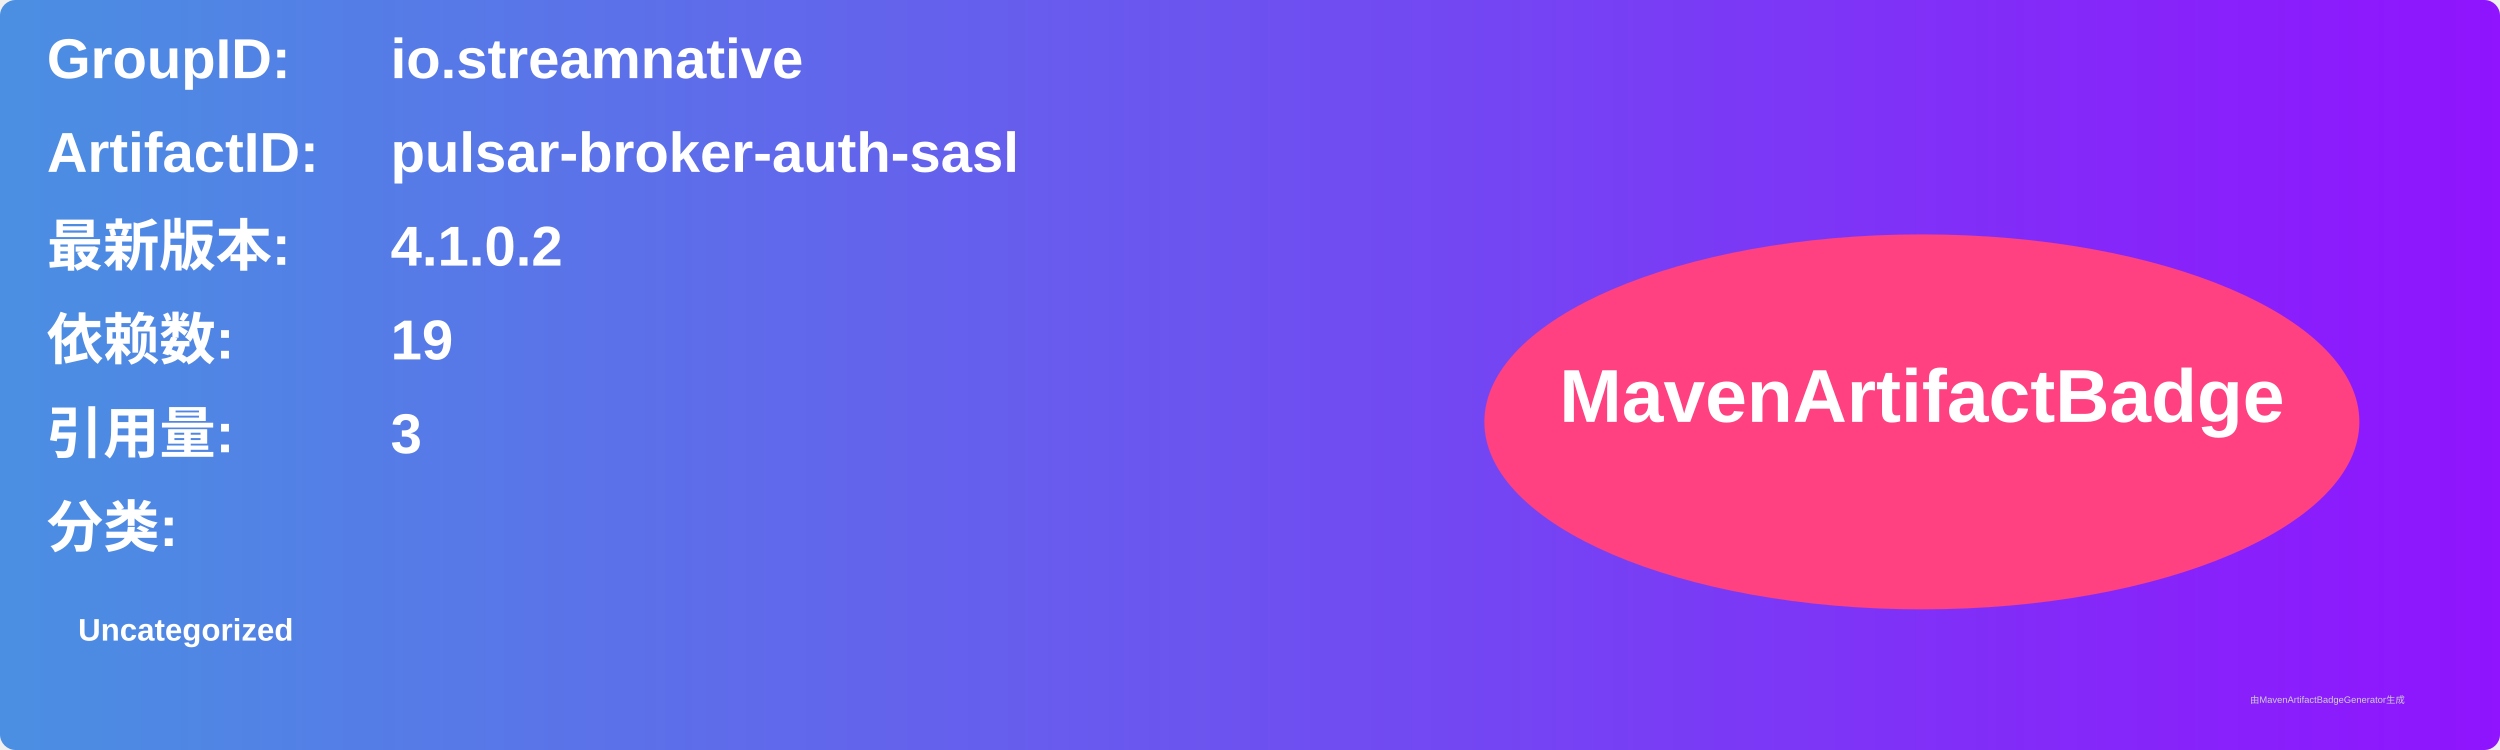
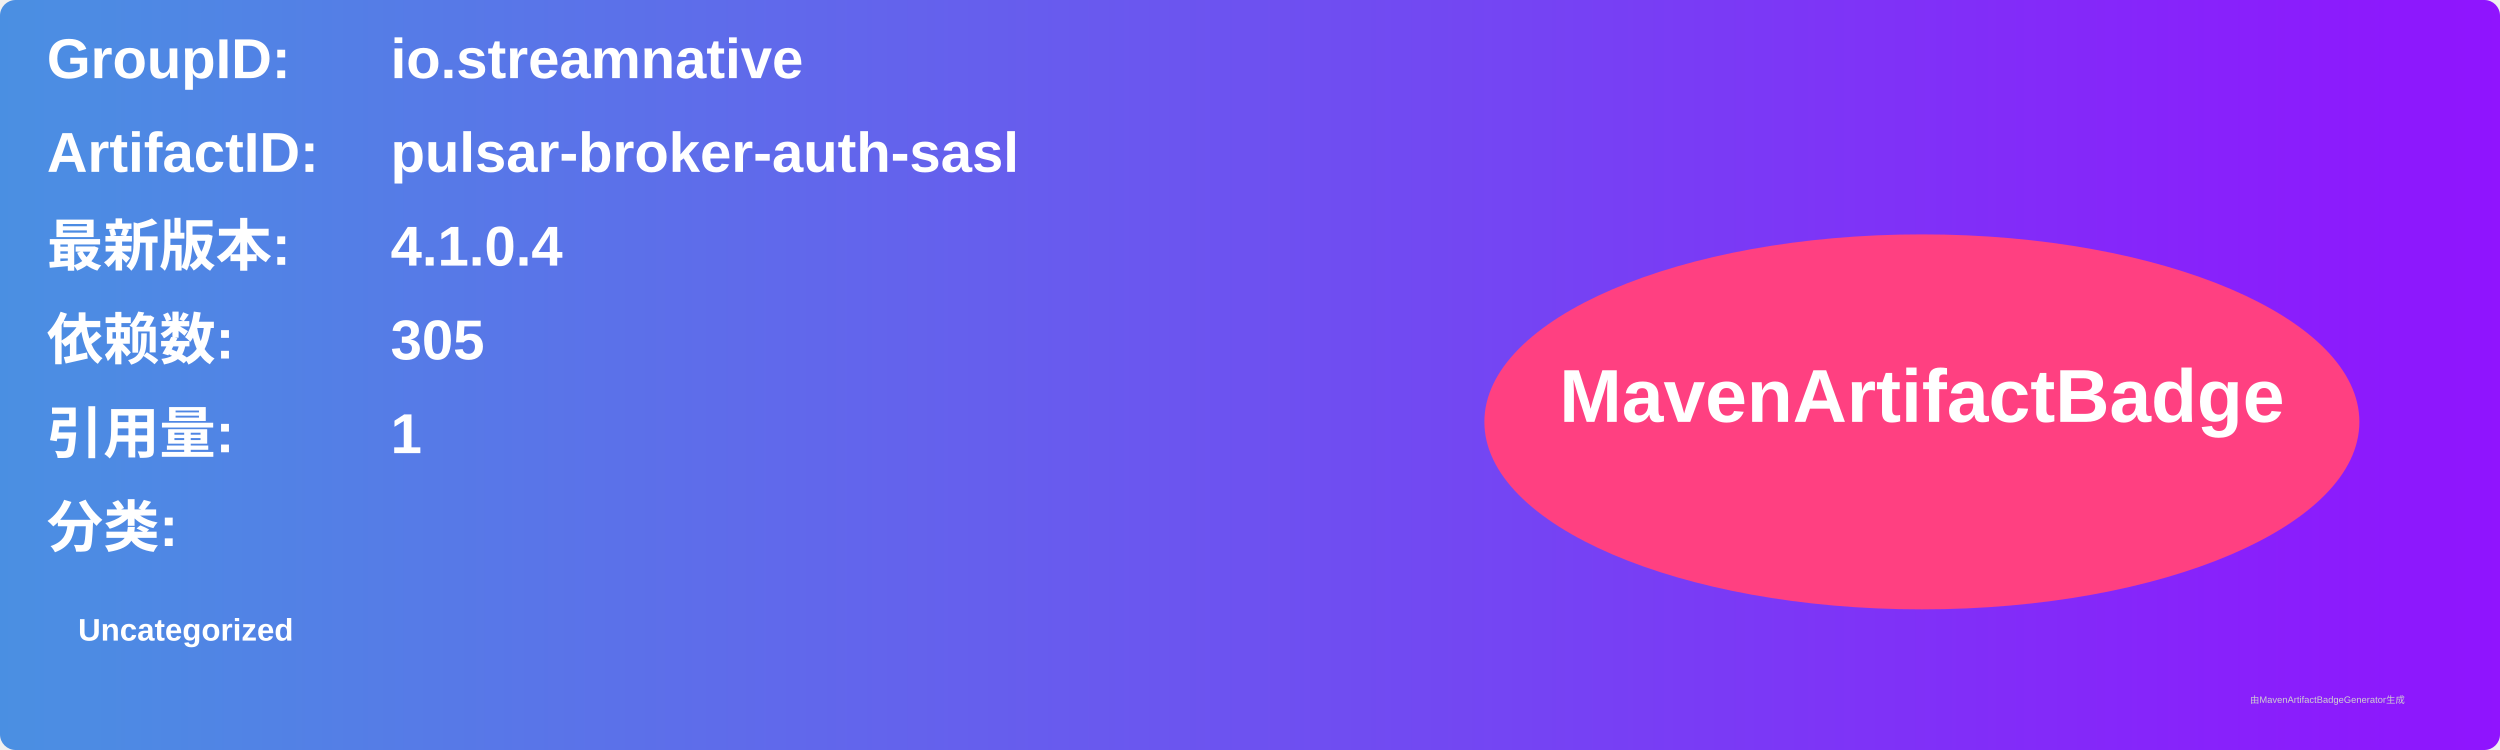
<svg xmlns="http://www.w3.org/2000/svg" width="800" height="240" viewBox="0 0 800 240">
  <linearGradient id="grad" x1="0%" y1="0%" x2="100%" y2="0%">
    <stop offset="0%" stop-color="#4a90e2" />
    <stop offset="100%" stop-color="#9013fe" />
  </linearGradient>
  <rect width="100%" height="100%" rx="5" ry="5" fill="url(#grad)" />
  <g transform="translate(15, 15)">
    <text x="0" y="10" font-family="Arial" font-size="18" fill="white" font-weight="bold" width="260">GroupID:</text>
    <text x="110" y="10" font-family="Arial" font-size="18" fill="white" font-weight="bold" width="460">io.streamnative</text>
    <text x="0" y="40" font-family="Arial" font-size="18" fill="white" font-weight="bold" width="260">ArtifactID:</text>
    <text x="110" y="40" font-family="Arial" font-size="18" fill="white" font-weight="bold" width="460">pulsar-broker-auth-sasl</text>
    <text x="0" y="70" font-family="Arial" font-size="18" fill="white" font-weight="bold">最新版本:</text>
    <text x="110" y="70" font-family="Arial" font-size="18" fill="white" font-weight="bold">
-       <tspan font-weight="bold">4.1.0.2</tspan>
+       <tspan font-weight="bold">4.1.0.4</tspan>
    </text>
    <text x="0" y="100" font-family="Arial" font-size="18" fill="white" font-weight="bold">依赖数: </text>
    <text x="110" y="100" font-family="Arial" font-size="18" fill="white">
-       <tspan font-weight="bold">19</tspan>
+       <tspan font-weight="bold">305</tspan>
    </text>
    <text x="0" y="130" font-family="Arial" font-size="18" fill="white" font-weight="bold">引用量: </text>
    <text x="110" y="130" font-family="Arial" font-size="18" fill="white">
-       <tspan font-weight="bold">3</tspan>
+       <tspan font-weight="bold">1</tspan>
    </text>
    <text x="0" y="160" font-family="Arial" font-size="18" fill="white" font-weight="bold">分类:</text>
    <text x="10" y="190" font-family="Arial" font-size="10" fill="white">
      <tspan font-weight="bold">Uncategorized</tspan>
    </text>
    <ellipse cx="600" cy="120" rx="140" ry="60" fill="#ff4081" />
    <text x="600" y="120" text-anchor="middle" font-family="Arial" font-size="24" fill="white" font-weight="bold">MavenArtifactBadge</text>
  </g>
  <text x="720" y="225" font-family="Arial" font-size="3" fill="#d0d0d0">由MavenArtifactBadgeGenerator生成</text>
</svg>
